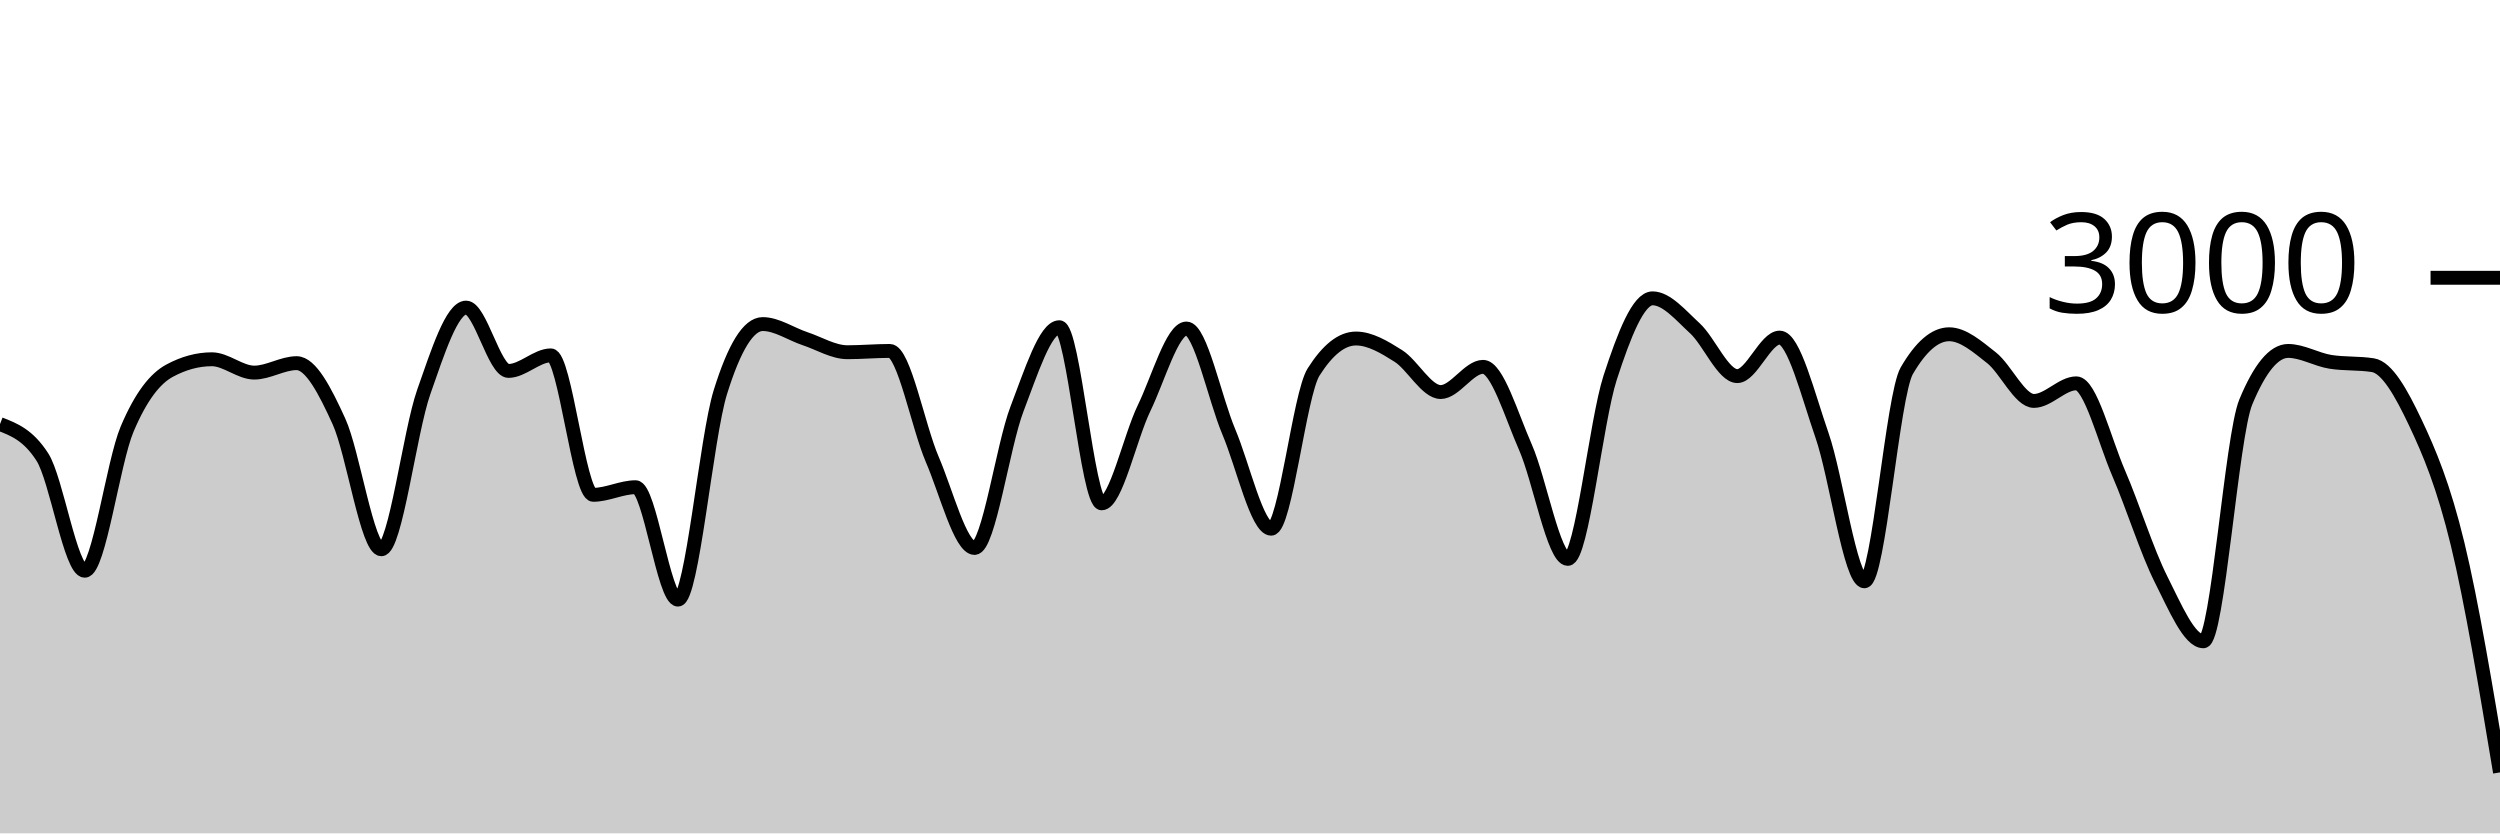
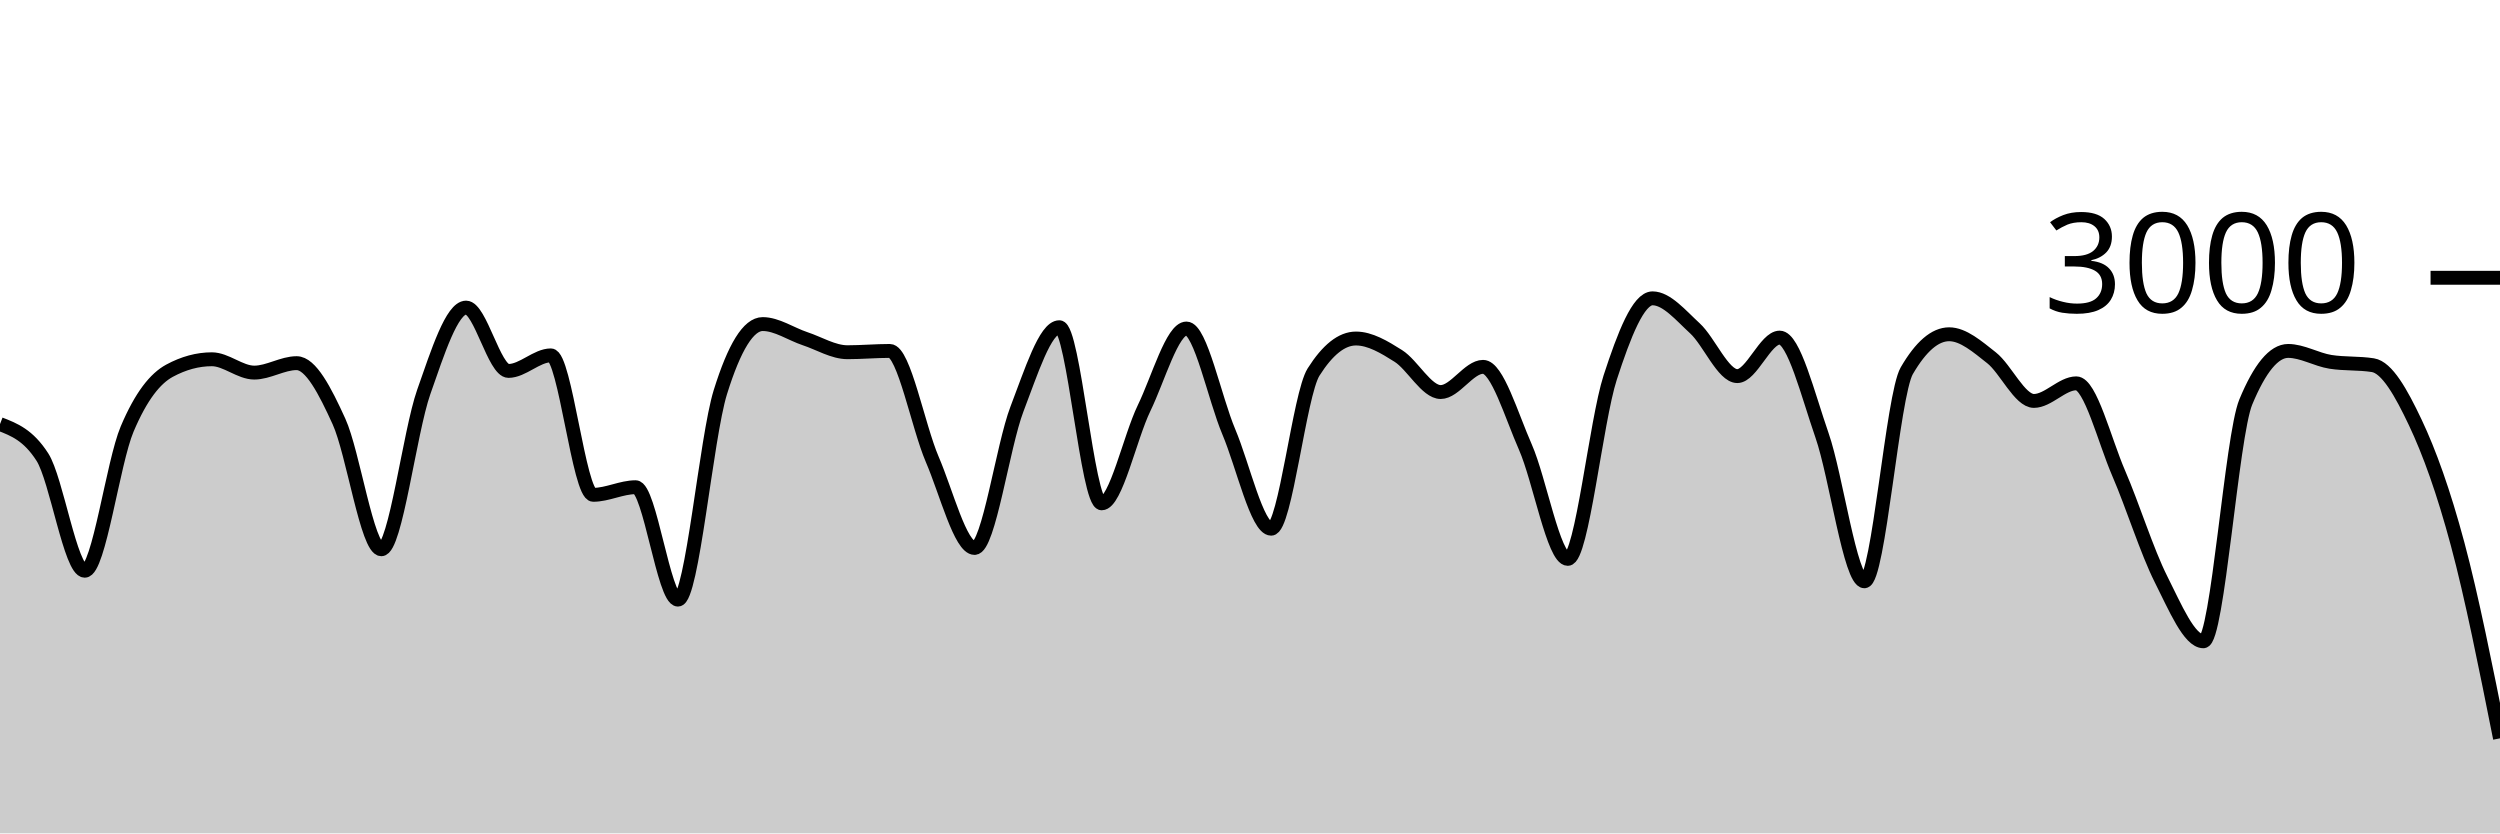
<svg xmlns="http://www.w3.org/2000/svg" viewBox="0 0 180 60">
  <g transform="translate(0,20)">
-     <path class="area" fill="rgba(0, 0, 0, 0.2)" d="M0,10.533C1.017,10.929,2.034,11.324,3.051,12.907C4.068,14.489,5.085,21.093,6.102,21.093C7.119,21.093,8.136,13.293,9.153,10.893C10.169,8.493,11.186,7.244,12.203,6.693C13.22,6.142,14.237,5.867,15.254,5.867C16.271,5.867,17.288,6.827,18.305,6.827C19.322,6.827,20.339,6.147,21.356,6.147C22.373,6.147,23.39,8.113,24.407,10.347C25.424,12.58,26.441,19.547,27.458,19.547C28.475,19.547,29.492,11.127,30.508,8.227C31.525,5.327,32.542,2.147,33.559,2.147C34.576,2.147,35.593,6.707,36.61,6.707C37.627,6.707,38.644,5.587,39.661,5.587C40.678,5.587,41.695,15.627,42.712,15.627C43.729,15.627,44.746,15.08,45.763,15.08C46.78,15.08,47.797,23.173,48.814,23.173C49.831,23.173,50.847,11.511,51.864,8.24C52.881,4.969,53.898,3.333,54.915,3.333C55.932,3.333,56.949,4.049,57.966,4.387C58.983,4.724,60,5.36,61.017,5.36C62.034,5.36,63.051,5.267,64.068,5.267C65.085,5.267,66.102,10.702,67.119,13.067C68.136,15.431,69.153,19.453,70.169,19.453C71.186,19.453,72.203,12.102,73.22,9.453C74.237,6.804,75.254,3.56,76.271,3.56C77.288,3.56,78.305,16.24,79.322,16.24C80.339,16.24,81.356,11.484,82.373,9.387C83.39,7.289,84.407,3.653,85.424,3.653C86.441,3.653,87.458,8.691,88.475,11.093C89.492,13.496,90.508,18.067,91.525,18.067C92.542,18.067,93.559,8.396,94.576,6.787C95.593,5.178,96.61,4.373,97.627,4.373C98.644,4.373,99.661,4.984,100.678,5.627C101.695,6.269,102.712,8.227,103.729,8.227C104.746,8.227,105.763,6.413,106.78,6.413C107.797,6.413,108.814,9.896,109.831,12.2C110.847,14.504,111.864,20.24,112.881,20.24C113.898,20.24,114.915,10.313,115.932,7.187C116.949,4.06,117.966,1.48,118.983,1.48C120,1.48,121.017,2.707,122.034,3.64C123.051,4.573,124.068,7.08,125.085,7.08C126.102,7.08,127.119,4.307,128.136,4.307C129.153,4.307,130.169,8.422,131.186,11.347C132.203,14.271,133.22,21.853,134.237,21.853C135.254,21.853,136.271,8.444,137.288,6.693C138.305,4.942,139.322,4.067,140.339,4.067C141.356,4.067,142.373,4.96,143.39,5.76C144.407,6.56,145.424,8.867,146.441,8.867C147.458,8.867,148.475,7.6,149.492,7.6C150.508,7.6,151.525,11.716,152.542,14.067C153.559,16.418,154.576,19.689,155.593,21.707C156.61,23.724,157.627,26.173,158.644,26.173C159.661,26.173,160.678,11.4,161.695,8.947C162.712,6.493,163.729,5.267,164.746,5.267C165.763,5.267,166.78,5.893,167.797,6.053C168.814,6.213,169.831,6.133,170.847,6.293C171.864,6.453,172.881,8.267,173.898,10.413C174.915,12.56,175.932,14.973,176.949,19.173C177.966,23.373,178.983,29.493,180,35.613L180,40C178.983,40,177.966,40,176.949,40C175.932,40,174.915,40,173.898,40C172.881,40,171.864,40,170.847,40C169.831,40,168.814,40,167.797,40C166.78,40,165.763,40,164.746,40C163.729,40,162.712,40,161.695,40C160.678,40,159.661,40,158.644,40C157.627,40,156.61,40,155.593,40C154.576,40,153.559,40,152.542,40C151.525,40,150.508,40,149.492,40C148.475,40,147.458,40,146.441,40C145.424,40,144.407,40,143.39,40C142.373,40,141.356,40,140.339,40C139.322,40,138.305,40,137.288,40C136.271,40,135.254,40,134.237,40C133.22,40,132.203,40,131.186,40C130.169,40,129.153,40,128.136,40C127.119,40,126.102,40,125.085,40C124.068,40,123.051,40,122.034,40C121.017,40,120,40,118.983,40C117.966,40,116.949,40,115.932,40C114.915,40,113.898,40,112.881,40C111.864,40,110.847,40,109.831,40C108.814,40,107.797,40,106.78,40C105.763,40,104.746,40,103.729,40C102.712,40,101.695,40,100.678,40C99.661,40,98.644,40,97.627,40C96.61,40,95.593,40,94.576,40C93.559,40,92.542,40,91.525,40C90.508,40,89.492,40,88.475,40C87.458,40,86.441,40,85.424,40C84.407,40,83.39,40,82.373,40C81.356,40,80.339,40,79.322,40C78.305,40,77.288,40,76.271,40C75.254,40,74.237,40,73.22,40C72.203,40,71.186,40,70.169,40C69.153,40,68.136,40,67.119,40C66.102,40,65.085,40,64.068,40C63.051,40,62.034,40,61.017,40C60,40,58.983,40,57.966,40C56.949,40,55.932,40,54.915,40C53.898,40,52.881,40,51.864,40C50.847,40,49.831,40,48.814,40C47.797,40,46.78,40,45.763,40C44.746,40,43.729,40,42.712,40C41.695,40,40.678,40,39.661,40C38.644,40,37.627,40,36.61,40C35.593,40,34.576,40,33.559,40C32.542,40,31.525,40,30.508,40C29.492,40,28.475,40,27.458,40C26.441,40,25.424,40,24.407,40C23.39,40,22.373,40,21.356,40C20.339,40,19.322,40,18.305,40C17.288,40,16.271,40,15.254,40C14.237,40,13.22,40,12.203,40C11.186,40,10.169,40,9.153,40C8.136,40,7.119,40,6.102,40C5.085,40,4.068,40,3.051,40C2.034,40,1.017,40,0,40Z" />
-     <path class="line" stroke="black" fill="none" d="M0,10.533C1.017,10.929,2.034,11.324,3.051,12.907C4.068,14.489,5.085,21.093,6.102,21.093C7.119,21.093,8.136,13.293,9.153,10.893C10.169,8.493,11.186,7.244,12.203,6.693C13.22,6.142,14.237,5.867,15.254,5.867C16.271,5.867,17.288,6.827,18.305,6.827C19.322,6.827,20.339,6.147,21.356,6.147C22.373,6.147,23.39,8.113,24.407,10.347C25.424,12.58,26.441,19.547,27.458,19.547C28.475,19.547,29.492,11.127,30.508,8.227C31.525,5.327,32.542,2.147,33.559,2.147C34.576,2.147,35.593,6.707,36.61,6.707C37.627,6.707,38.644,5.587,39.661,5.587C40.678,5.587,41.695,15.627,42.712,15.627C43.729,15.627,44.746,15.08,45.763,15.08C46.78,15.08,47.797,23.173,48.814,23.173C49.831,23.173,50.847,11.511,51.864,8.24C52.881,4.969,53.898,3.333,54.915,3.333C55.932,3.333,56.949,4.049,57.966,4.387C58.983,4.724,60,5.36,61.017,5.36C62.034,5.36,63.051,5.267,64.068,5.267C65.085,5.267,66.102,10.702,67.119,13.067C68.136,15.431,69.153,19.453,70.169,19.453C71.186,19.453,72.203,12.102,73.22,9.453C74.237,6.804,75.254,3.56,76.271,3.56C77.288,3.56,78.305,16.24,79.322,16.24C80.339,16.24,81.356,11.484,82.373,9.387C83.39,7.289,84.407,3.653,85.424,3.653C86.441,3.653,87.458,8.691,88.475,11.093C89.492,13.496,90.508,18.067,91.525,18.067C92.542,18.067,93.559,8.396,94.576,6.787C95.593,5.178,96.61,4.373,97.627,4.373C98.644,4.373,99.661,4.984,100.678,5.627C101.695,6.269,102.712,8.227,103.729,8.227C104.746,8.227,105.763,6.413,106.78,6.413C107.797,6.413,108.814,9.896,109.831,12.2C110.847,14.504,111.864,20.24,112.881,20.24C113.898,20.24,114.915,10.313,115.932,7.187C116.949,4.06,117.966,1.48,118.983,1.48C120,1.48,121.017,2.707,122.034,3.64C123.051,4.573,124.068,7.08,125.085,7.08C126.102,7.08,127.119,4.307,128.136,4.307C129.153,4.307,130.169,8.422,131.186,11.347C132.203,14.271,133.22,21.853,134.237,21.853C135.254,21.853,136.271,8.444,137.288,6.693C138.305,4.942,139.322,4.067,140.339,4.067C141.356,4.067,142.373,4.96,143.39,5.76C144.407,6.56,145.424,8.867,146.441,8.867C147.458,8.867,148.475,7.6,149.492,7.6C150.508,7.6,151.525,11.716,152.542,14.067C153.559,16.418,154.576,19.689,155.593,21.707C156.61,23.724,157.627,26.173,158.644,26.173C159.661,26.173,160.678,11.4,161.695,8.947C162.712,6.493,163.729,5.267,164.746,5.267C165.763,5.267,166.78,5.893,167.797,6.053C168.814,6.213,169.831,6.133,170.847,6.293C171.864,6.453,172.881,8.267,173.898,10.413C174.915,12.56,175.932,14.973,176.949,19.173C177.966,23.373,178.983,29.493,180,35.613" />
+     <path class="area" fill="rgba(0, 0, 0, 0.2)" d="M0,10.533C1.017,10.929,2.034,11.324,3.051,12.907C4.068,14.489,5.085,21.093,6.102,21.093C7.119,21.093,8.136,13.293,9.153,10.893C10.169,8.493,11.186,7.244,12.203,6.693C13.22,6.142,14.237,5.867,15.254,5.867C16.271,5.867,17.288,6.827,18.305,6.827C19.322,6.827,20.339,6.147,21.356,6.147C22.373,6.147,23.39,8.113,24.407,10.347C25.424,12.58,26.441,19.547,27.458,19.547C28.475,19.547,29.492,11.127,30.508,8.227C31.525,5.327,32.542,2.147,33.559,2.147C34.576,2.147,35.593,6.707,36.61,6.707C37.627,6.707,38.644,5.587,39.661,5.587C40.678,5.587,41.695,15.627,42.712,15.627C43.729,15.627,44.746,15.08,45.763,15.08C46.78,15.08,47.797,23.173,48.814,23.173C49.831,23.173,50.847,11.511,51.864,8.24C52.881,4.969,53.898,3.333,54.915,3.333C55.932,3.333,56.949,4.049,57.966,4.387C58.983,4.724,60,5.36,61.017,5.36C62.034,5.36,63.051,5.267,64.068,5.267C65.085,5.267,66.102,10.702,67.119,13.067C68.136,15.431,69.153,19.453,70.169,19.453C71.186,19.453,72.203,12.102,73.22,9.453C74.237,6.804,75.254,3.56,76.271,3.56C77.288,3.56,78.305,16.24,79.322,16.24C80.339,16.24,81.356,11.484,82.373,9.387C83.39,7.289,84.407,3.653,85.424,3.653C86.441,3.653,87.458,8.691,88.475,11.093C89.492,13.496,90.508,18.067,91.525,18.067C92.542,18.067,93.559,8.396,94.576,6.787C95.593,5.178,96.61,4.373,97.627,4.373C98.644,4.373,99.661,4.984,100.678,5.627C101.695,6.269,102.712,8.227,103.729,8.227C104.746,8.227,105.763,6.413,106.78,6.413C107.797,6.413,108.814,9.896,109.831,12.2C110.847,14.504,111.864,20.24,112.881,20.24C113.898,20.24,114.915,10.313,115.932,7.187C116.949,4.06,117.966,1.48,118.983,1.48C120,1.48,121.017,2.707,122.034,3.64C123.051,4.573,124.068,7.08,125.085,7.08C126.102,7.08,127.119,4.307,128.136,4.307C129.153,4.307,130.169,8.422,131.186,11.347C132.203,14.271,133.22,21.853,134.237,21.853C135.254,21.853,136.271,8.444,137.288,6.693C138.305,4.942,139.322,4.067,140.339,4.067C141.356,4.067,142.373,4.96,143.39,5.76C144.407,6.56,145.424,8.867,146.441,8.867C147.458,8.867,148.475,7.6,149.492,7.6C150.508,7.6,151.525,11.716,152.542,14.067C153.559,16.418,154.576,19.689,155.593,21.707C156.61,23.724,157.627,26.173,158.644,26.173C159.661,26.173,160.678,11.4,161.695,8.947C162.712,6.493,163.729,5.267,164.746,5.267C165.763,5.267,166.78,5.893,167.797,6.053C168.814,6.213,169.831,6.133,170.847,6.293C171.864,6.453,172.881,8.267,173.898,10.413C174.915,12.56,175.932,15.382,176.949,19.173C177.966,22.964,178.983,28.062,180,33.16L180,40C178.983,40,177.966,40,176.949,40C175.932,40,174.915,40,173.898,40C172.881,40,171.864,40,170.847,40C169.831,40,168.814,40,167.797,40C166.78,40,165.763,40,164.746,40C163.729,40,162.712,40,161.695,40C160.678,40,159.661,40,158.644,40C157.627,40,156.61,40,155.593,40C154.576,40,153.559,40,152.542,40C151.525,40,150.508,40,149.492,40C148.475,40,147.458,40,146.441,40C145.424,40,144.407,40,143.39,40C142.373,40,141.356,40,140.339,40C139.322,40,138.305,40,137.288,40C136.271,40,135.254,40,134.237,40C133.22,40,132.203,40,131.186,40C130.169,40,129.153,40,128.136,40C127.119,40,126.102,40,125.085,40C124.068,40,123.051,40,122.034,40C121.017,40,120,40,118.983,40C117.966,40,116.949,40,115.932,40C114.915,40,113.898,40,112.881,40C111.864,40,110.847,40,109.831,40C108.814,40,107.797,40,106.78,40C105.763,40,104.746,40,103.729,40C102.712,40,101.695,40,100.678,40C99.661,40,98.644,40,97.627,40C96.61,40,95.593,40,94.576,40C93.559,40,92.542,40,91.525,40C90.508,40,89.492,40,88.475,40C87.458,40,86.441,40,85.424,40C84.407,40,83.39,40,82.373,40C81.356,40,80.339,40,79.322,40C78.305,40,77.288,40,76.271,40C75.254,40,74.237,40,73.22,40C72.203,40,71.186,40,70.169,40C69.153,40,68.136,40,67.119,40C66.102,40,65.085,40,64.068,40C63.051,40,62.034,40,61.017,40C60,40,58.983,40,57.966,40C56.949,40,55.932,40,54.915,40C53.898,40,52.881,40,51.864,40C50.847,40,49.831,40,48.814,40C47.797,40,46.78,40,45.763,40C44.746,40,43.729,40,42.712,40C41.695,40,40.678,40,39.661,40C38.644,40,37.627,40,36.61,40C35.593,40,34.576,40,33.559,40C32.542,40,31.525,40,30.508,40C29.492,40,28.475,40,27.458,40C26.441,40,25.424,40,24.407,40C23.39,40,22.373,40,21.356,40C20.339,40,19.322,40,18.305,40C17.288,40,16.271,40,15.254,40C14.237,40,13.22,40,12.203,40C11.186,40,10.169,40,9.153,40C8.136,40,7.119,40,6.102,40C5.085,40,4.068,40,3.051,40C2.034,40,1.017,40,0,40Z" />
+     <path class="line" stroke="black" fill="none" d="M0,10.533C1.017,10.929,2.034,11.324,3.051,12.907C4.068,14.489,5.085,21.093,6.102,21.093C7.119,21.093,8.136,13.293,9.153,10.893C10.169,8.493,11.186,7.244,12.203,6.693C13.22,6.142,14.237,5.867,15.254,5.867C16.271,5.867,17.288,6.827,18.305,6.827C19.322,6.827,20.339,6.147,21.356,6.147C22.373,6.147,23.39,8.113,24.407,10.347C25.424,12.58,26.441,19.547,27.458,19.547C28.475,19.547,29.492,11.127,30.508,8.227C31.525,5.327,32.542,2.147,33.559,2.147C34.576,2.147,35.593,6.707,36.61,6.707C37.627,6.707,38.644,5.587,39.661,5.587C40.678,5.587,41.695,15.627,42.712,15.627C43.729,15.627,44.746,15.08,45.763,15.08C46.78,15.08,47.797,23.173,48.814,23.173C49.831,23.173,50.847,11.511,51.864,8.24C52.881,4.969,53.898,3.333,54.915,3.333C55.932,3.333,56.949,4.049,57.966,4.387C58.983,4.724,60,5.36,61.017,5.36C62.034,5.36,63.051,5.267,64.068,5.267C65.085,5.267,66.102,10.702,67.119,13.067C68.136,15.431,69.153,19.453,70.169,19.453C71.186,19.453,72.203,12.102,73.22,9.453C74.237,6.804,75.254,3.56,76.271,3.56C77.288,3.56,78.305,16.24,79.322,16.24C80.339,16.24,81.356,11.484,82.373,9.387C83.39,7.289,84.407,3.653,85.424,3.653C86.441,3.653,87.458,8.691,88.475,11.093C89.492,13.496,90.508,18.067,91.525,18.067C92.542,18.067,93.559,8.396,94.576,6.787C95.593,5.178,96.61,4.373,97.627,4.373C98.644,4.373,99.661,4.984,100.678,5.627C101.695,6.269,102.712,8.227,103.729,8.227C104.746,8.227,105.763,6.413,106.78,6.413C107.797,6.413,108.814,9.896,109.831,12.2C110.847,14.504,111.864,20.24,112.881,20.24C113.898,20.24,114.915,10.313,115.932,7.187C116.949,4.06,117.966,1.48,118.983,1.48C120,1.48,121.017,2.707,122.034,3.64C123.051,4.573,124.068,7.08,125.085,7.08C126.102,7.08,127.119,4.307,128.136,4.307C129.153,4.307,130.169,8.422,131.186,11.347C132.203,14.271,133.22,21.853,134.237,21.853C135.254,21.853,136.271,8.444,137.288,6.693C138.305,4.942,139.322,4.067,140.339,4.067C141.356,4.067,142.373,4.96,143.39,5.76C144.407,6.56,145.424,8.867,146.441,8.867C147.458,8.867,148.475,7.6,149.492,7.6C150.508,7.6,151.525,11.716,152.542,14.067C153.559,16.418,154.576,19.689,155.593,21.707C156.61,23.724,157.627,26.173,158.644,26.173C159.661,26.173,160.678,11.4,161.695,8.947C162.712,6.493,163.729,5.267,164.746,5.267C165.763,5.267,166.78,5.893,167.797,6.053C168.814,6.213,169.831,6.133,170.847,6.293C171.864,6.453,172.881,8.267,173.898,10.413C174.915,12.56,175.932,15.382,176.949,19.173C177.966,22.964,178.983,28.062,180,33.16" />
    <path class="axis-ceiling" stroke-width="1" stroke="black" fill="none" d="M175,0L180,0" />
    <text class="axis-ceiling-label" font-family="sans-serif" text-anchor="end" font-size="10px" x="170" y="2.5">3000</text>
  </g>
</svg>
